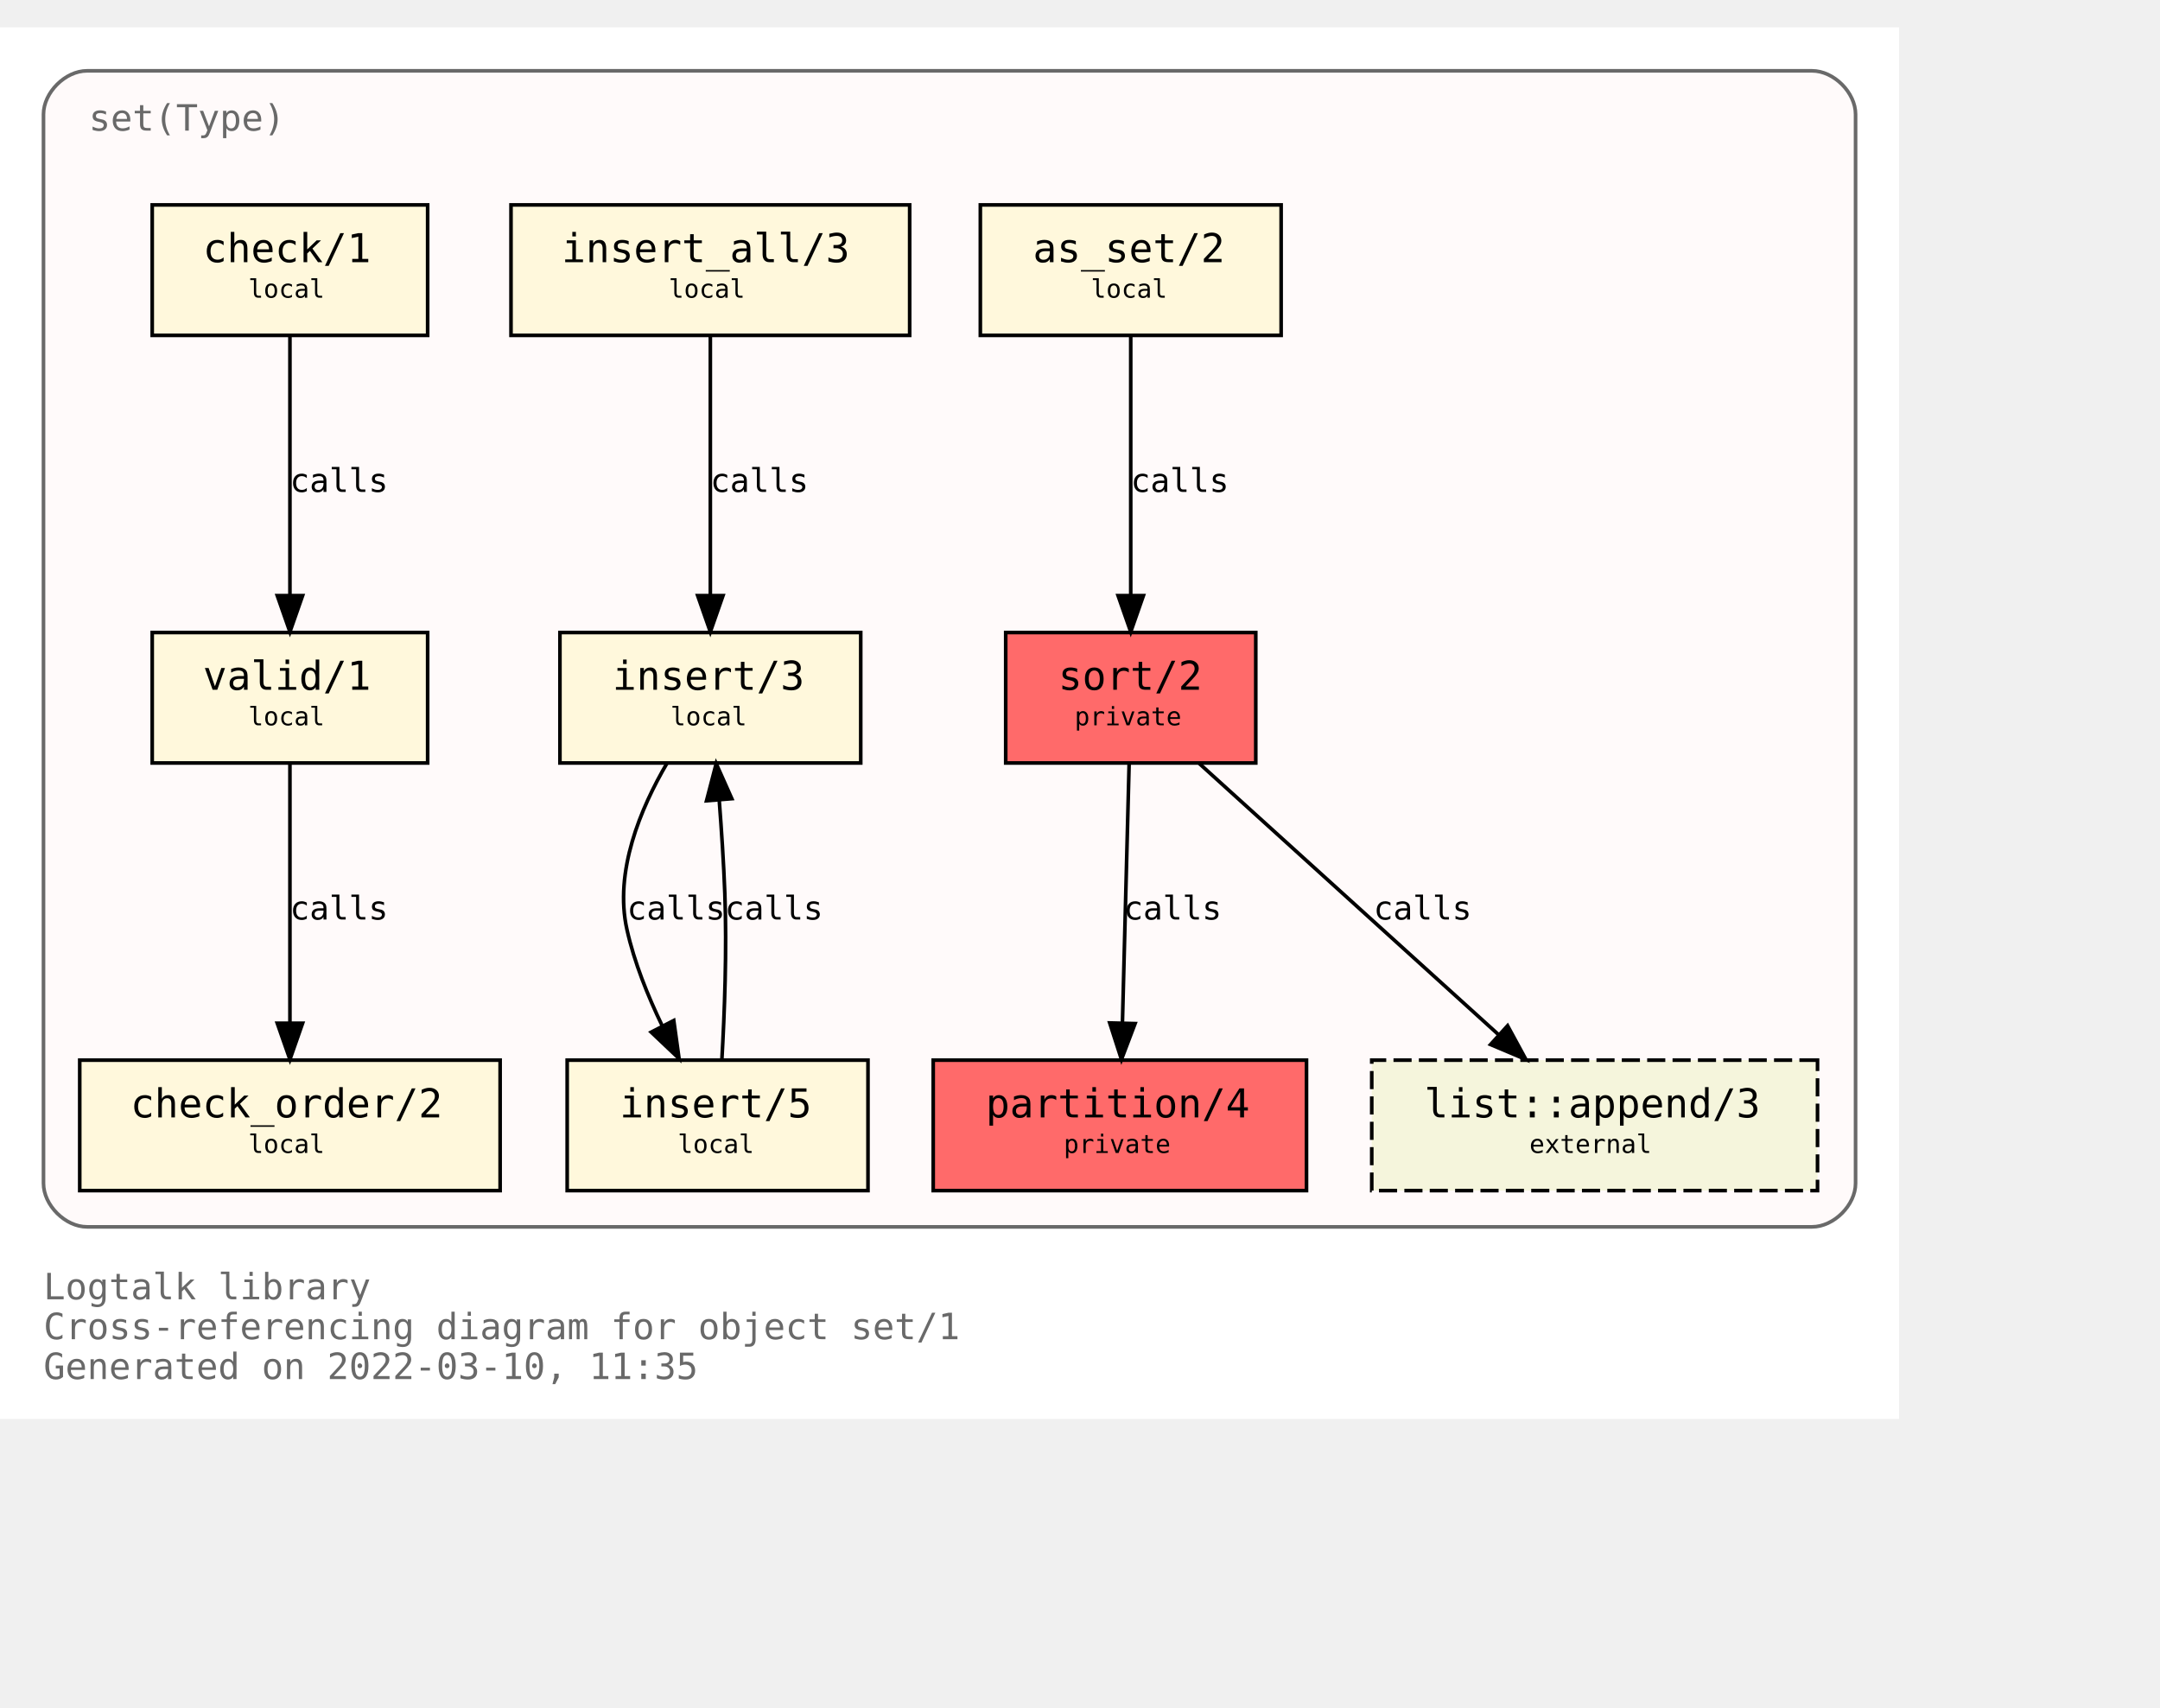
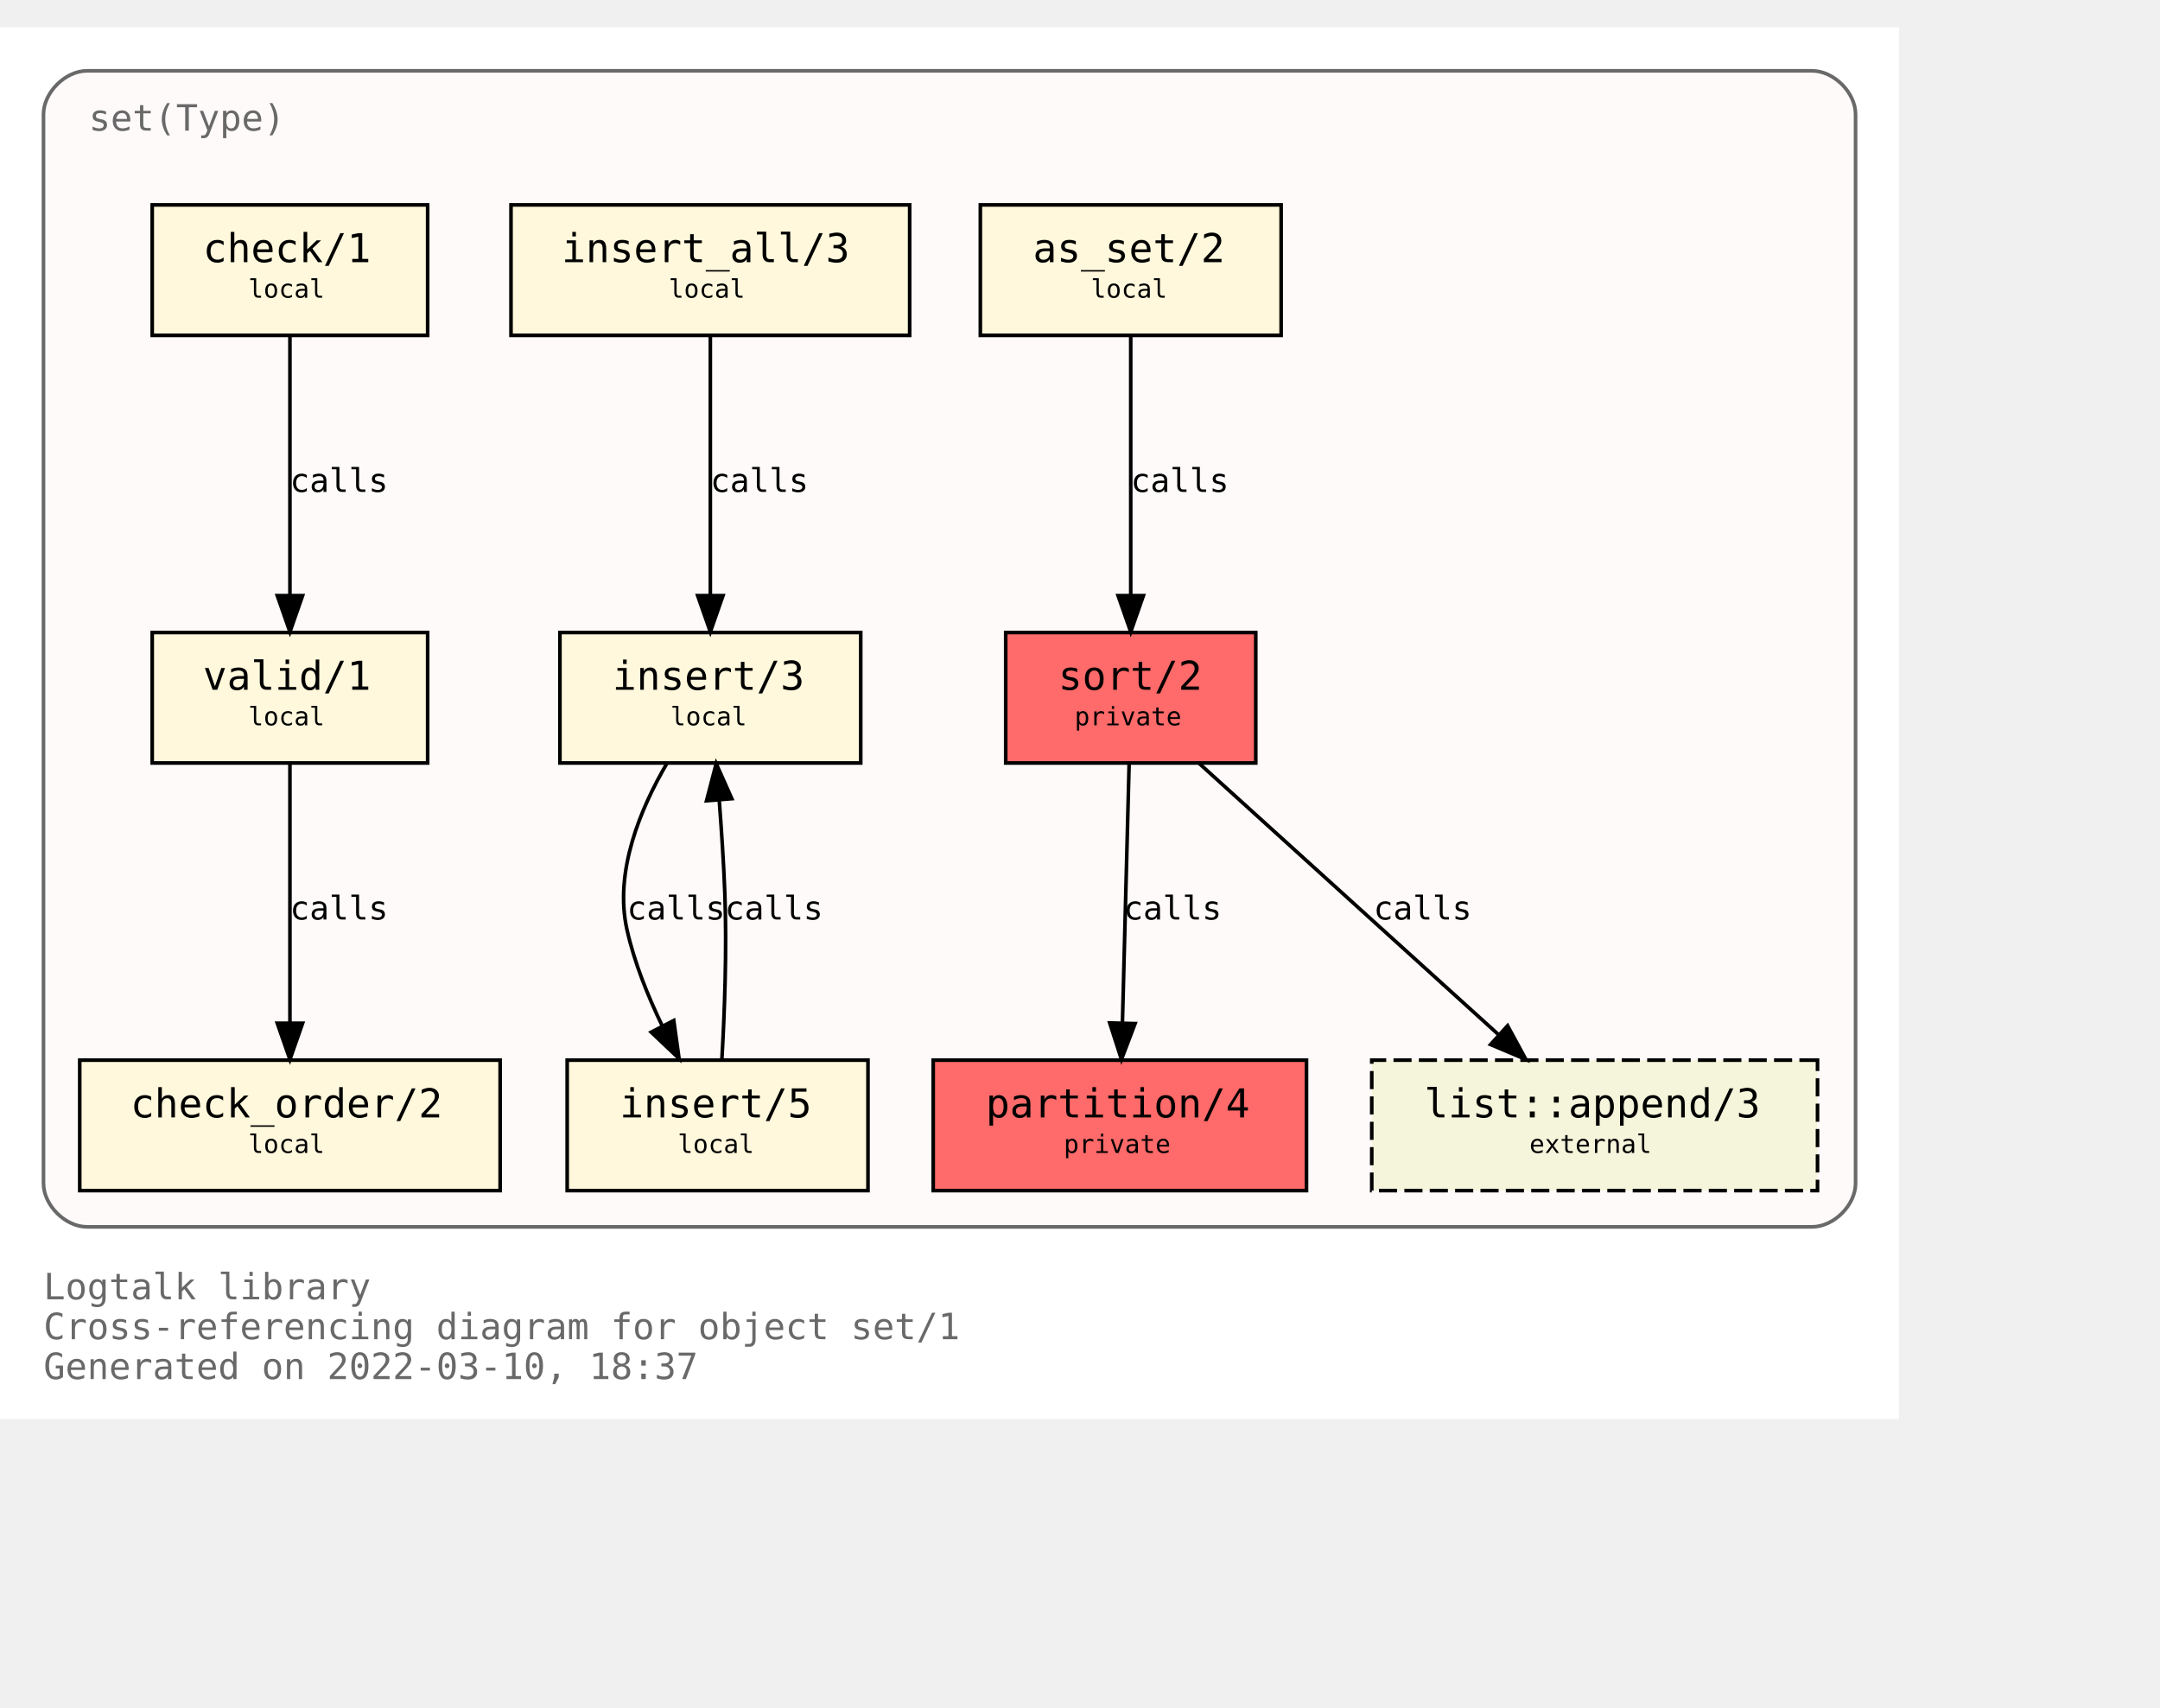
<svg xmlns="http://www.w3.org/2000/svg" xmlns:xlink="http://www.w3.org/1999/xlink" width="668pt" height="528pt" viewBox="72.00 72.00 596.00 456.00">
  <g id="graph0" class="graph" transform="scale(1 1) rotate(0) translate(76 452)">
    <polygon fill="white" stroke="transparent" points="-4,4 -4,-380 520,-380 520,4 -4,4" />
    <text text-anchor="start" x="8" y="-29" font-family="Monospace" font-size="10.00" fill="dimgray">Logtalk library</text>
    <text text-anchor="start" x="8" y="-18" font-family="Monospace" font-size="10.00" fill="dimgray">Cross-referencing diagram for object set/1</text>
-     <text text-anchor="start" x="8" y="-7" font-family="Monospace" font-size="10.00" fill="dimgray">Generated on 2022-03-10, 11:35</text>
+     <text text-anchor="start" x="8" y="-7" font-family="Monospace" font-size="10.00" fill="dimgray">Generated on 2022-03-10, 18:37</text>
    <g id="clust1" class="cluster">
      <g id="a_clust1">
        <a xlink:title="set(Type)">
          <path fill="snow" stroke="dimgray" d="M20,-49C20,-49 496,-49 496,-49 502,-49 508,-55 508,-61 508,-61 508,-356 508,-356 508,-362 502,-368 496,-368 496,-368 20,-368 20,-368 14,-368 8,-362 8,-356 8,-356 8,-61 8,-61 8,-55 14,-49 20,-49" />
          <g id="a_clust1_0">
-             <a xlink:href="https://github.com/LogtalkDotOrg/logtalk3/tree/2a69e2811d86258db14552ef52ae36c056b8ea6b/library/sets/set1.lgt" xlink:title="https://github.com/LogtalkDotOrg/logtalk3/tree/2a69e2811d86258db14552ef52ae36c056b8ea6b/library/sets/set1.lgt">
+             <a xlink:href="https://github.com/LogtalkDotOrg/logtalk3/tree/2c52d0c3f34e6d0923077b248310f326c63a1d5f/library/sets/set1.lgt" xlink:title="https://github.com/LogtalkDotOrg/logtalk3/tree/2c52d0c3f34e6d0923077b248310f326c63a1d5f/library/sets/set1.lgt">
              <text text-anchor="start" x="20.5" y="-351.5" font-family="Monospace" font-size="10.00" fill="dimgray">set(Type)</text>
            </a>
          </g>
        </a>
      </g>
    </g>
    <g id="node1" class="node">
      <g id="a_node1">
-         <a xlink:href="https://github.com/LogtalkDotOrg/logtalk3/tree/2a69e2811d86258db14552ef52ae36c056b8ea6b/library/sets/set1.lgt#L33" xlink:title="https://github.com/LogtalkDotOrg/logtalk3/tree/2a69e2811d86258db14552ef52ae36c056b8ea6b/library/sets/set1.lgt#L33">
+         <a xlink:href="https://github.com/LogtalkDotOrg/logtalk3/tree/2c52d0c3f34e6d0923077b248310f326c63a1d5f/library/sets/set1.lgt#L33" xlink:title="https://github.com/LogtalkDotOrg/logtalk3/tree/2c52d0c3f34e6d0923077b248310f326c63a1d5f/library/sets/set1.lgt#L33">
          <polygon fill="#ff6a6a" stroke="black" points="342.5,-213 273.5,-213 273.5,-177 342.5,-177 342.5,-213" />
          <text text-anchor="start" x="282" y="-197.8" font-family="Monospace" font-size="9.00"> </text>
          <text text-anchor="start" x="288" y="-197.2" font-family="Monospace" font-size="11.00">sort/2</text>
          <text text-anchor="start" x="329" y="-197.8" font-family="Monospace" font-size="9.00"> </text>
          <text text-anchor="start" x="282" y="-186.8" font-family="Monospace" font-size="9.00"> </text>
          <text text-anchor="start" x="292.5" y="-187.4" font-family="Monospace" font-size="7.00">private</text>
          <text text-anchor="start" x="329" y="-186.8" font-family="Monospace" font-size="9.00"> </text>
        </a>
      </g>
    </g>
    <g id="node2" class="node">
      <g id="a_node2">
-         <a xlink:href="https://github.com/LogtalkDotOrg/logtalk3/tree/2a69e2811d86258db14552ef52ae36c056b8ea6b/library/sets/set1.lgt#L40" xlink:title="https://github.com/LogtalkDotOrg/logtalk3/tree/2a69e2811d86258db14552ef52ae36c056b8ea6b/library/sets/set1.lgt#L40">
+         <a xlink:href="https://github.com/LogtalkDotOrg/logtalk3/tree/2c52d0c3f34e6d0923077b248310f326c63a1d5f/library/sets/set1.lgt#L40" xlink:title="https://github.com/LogtalkDotOrg/logtalk3/tree/2c52d0c3f34e6d0923077b248310f326c63a1d5f/library/sets/set1.lgt#L40">
          <polygon fill="#ff6a6a" stroke="black" points="356.5,-95 253.5,-95 253.5,-59 356.5,-59 356.5,-95" />
          <text text-anchor="start" x="262" y="-79.8" font-family="Monospace" font-size="9.00"> </text>
          <text text-anchor="start" x="268" y="-79.2" font-family="Monospace" font-size="11.00">partition/4</text>
          <text text-anchor="start" x="343" y="-79.8" font-family="Monospace" font-size="9.00"> </text>
          <text text-anchor="start" x="262" y="-68.8" font-family="Monospace" font-size="9.00"> </text>
          <text text-anchor="start" x="289.5" y="-69.4" font-family="Monospace" font-size="7.00">private</text>
          <text text-anchor="start" x="343" y="-68.8" font-family="Monospace" font-size="9.00"> </text>
        </a>
      </g>
    </g>
    <g id="edge1" class="edge">
      <g id="a_edge1">
-         <a xlink:href="https://github.com/LogtalkDotOrg/logtalk3/tree/2a69e2811d86258db14552ef52ae36c056b8ea6b/library/sets/set1.lgt#L48" xlink:title="calls">
+         <a xlink:href="https://github.com/LogtalkDotOrg/logtalk3/tree/2c52d0c3f34e6d0923077b248310f326c63a1d5f/library/sets/set1.lgt#L48" xlink:title="calls">
          <path fill="none" stroke="black" d="M307.56,-176.88C307.07,-158.04 306.28,-127.47 305.71,-105.3" />
          <polygon fill="black" stroke="black" points="309.2,-105.09 305.44,-95.19 302.2,-105.27 309.2,-105.09" />
        </a>
      </g>
      <g id="a_edge1-label">
-         <a xlink:href="https://github.com/LogtalkDotOrg/logtalk3/tree/2a69e2811d86258db14552ef52ae36c056b8ea6b/library/sets/set1.lgt#L48" xlink:title="https://github.com/LogtalkDotOrg/logtalk3/tree/2a69e2811d86258db14552ef52ae36c056b8ea6b/library/sets/set1.lgt#L48">
+         <a xlink:href="https://github.com/LogtalkDotOrg/logtalk3/tree/2c52d0c3f34e6d0923077b248310f326c63a1d5f/library/sets/set1.lgt#L48" xlink:title="https://github.com/LogtalkDotOrg/logtalk3/tree/2c52d0c3f34e6d0923077b248310f326c63a1d5f/library/sets/set1.lgt#L48">
          <text text-anchor="start" x="306" y="-133.8" font-family="Monospace" font-size="9.00">calls</text>
        </a>
      </g>
    </g>
    <g id="node10" class="node">
      <g id="a_node10">
        <a xlink:href="https://logtalk.org/library/listp_0.html#append/3" xlink:title="https://logtalk.org/library/listp_0.html#append/3">
          <polygon fill="beige" stroke="black" stroke-dasharray="5,2" points="497.5,-95 374.5,-95 374.5,-59 497.5,-59 497.5,-95" />
          <text text-anchor="start" x="383" y="-79.8" font-family="Monospace" font-size="9.00"> </text>
          <text text-anchor="start" x="389" y="-79.2" font-family="Monospace" font-size="11.00">list::append/3</text>
          <text text-anchor="start" x="484" y="-79.8" font-family="Monospace" font-size="9.00"> </text>
          <text text-anchor="start" x="383" y="-68.8" font-family="Monospace" font-size="9.00"> </text>
          <text text-anchor="start" x="418" y="-69.4" font-family="Monospace" font-size="7.00">external</text>
          <text text-anchor="start" x="484" y="-68.8" font-family="Monospace" font-size="9.00"> </text>
        </a>
      </g>
    </g>
    <g id="edge8" class="edge">
      <g id="a_edge8">
-         <a xlink:href="https://github.com/LogtalkDotOrg/logtalk3/tree/2a69e2811d86258db14552ef52ae36c056b8ea6b/library/sets/set1.lgt#L48" xlink:title="calls">
+         <a xlink:href="https://github.com/LogtalkDotOrg/logtalk3/tree/2c52d0c3f34e6d0923077b248310f326c63a1d5f/library/sets/set1.lgt#L48" xlink:title="calls">
          <path fill="none" stroke="black" d="M326.89,-176.88C348.72,-157.09 384.82,-124.38 409.47,-102.05" />
          <polygon fill="black" stroke="black" points="411.98,-104.5 417.04,-95.19 407.28,-99.31 411.98,-104.5" />
        </a>
      </g>
      <g id="a_edge8-label">
-         <a xlink:href="https://github.com/LogtalkDotOrg/logtalk3/tree/2a69e2811d86258db14552ef52ae36c056b8ea6b/library/sets/set1.lgt#L48" xlink:title="https://github.com/LogtalkDotOrg/logtalk3/tree/2a69e2811d86258db14552ef52ae36c056b8ea6b/library/sets/set1.lgt#L48">
+         <a xlink:href="https://github.com/LogtalkDotOrg/logtalk3/tree/2c52d0c3f34e6d0923077b248310f326c63a1d5f/library/sets/set1.lgt#L48" xlink:title="https://github.com/LogtalkDotOrg/logtalk3/tree/2c52d0c3f34e6d0923077b248310f326c63a1d5f/library/sets/set1.lgt#L48">
          <text text-anchor="start" x="375" y="-133.8" font-family="Monospace" font-size="9.00">calls</text>
        </a>
      </g>
    </g>
    <g id="node3" class="node">
      <g id="a_node3">
-         <a xlink:href="https://github.com/LogtalkDotOrg/logtalk3/tree/2a69e2811d86258db14552ef52ae36c056b8ea6b/library/sets/set1.lgt#L64" xlink:title="https://github.com/LogtalkDotOrg/logtalk3/tree/2a69e2811d86258db14552ef52ae36c056b8ea6b/library/sets/set1.lgt#L64">
+         <a xlink:href="https://github.com/LogtalkDotOrg/logtalk3/tree/2c52d0c3f34e6d0923077b248310f326c63a1d5f/library/sets/set1.lgt#L64" xlink:title="https://github.com/LogtalkDotOrg/logtalk3/tree/2c52d0c3f34e6d0923077b248310f326c63a1d5f/library/sets/set1.lgt#L64">
          <polygon fill="cornsilk" stroke="black" points="349.5,-331 266.5,-331 266.5,-295 349.5,-295 349.5,-331" />
          <text text-anchor="start" x="275" y="-315.8" font-family="Monospace" font-size="9.00"> </text>
          <text text-anchor="start" x="281" y="-315.2" font-family="Monospace" font-size="11.00">as_set/2</text>
          <text text-anchor="start" x="336" y="-315.8" font-family="Monospace" font-size="9.00"> </text>
          <text text-anchor="start" x="275" y="-304.8" font-family="Monospace" font-size="9.00"> </text>
          <text text-anchor="start" x="297" y="-305.4" font-family="Monospace" font-size="7.00">local</text>
          <text text-anchor="start" x="336" y="-304.8" font-family="Monospace" font-size="9.00"> </text>
        </a>
      </g>
    </g>
    <g id="edge2" class="edge">
      <g id="a_edge2">
-         <a xlink:href="https://github.com/LogtalkDotOrg/logtalk3/tree/2a69e2811d86258db14552ef52ae36c056b8ea6b/library/sets/set1.lgt#L64" xlink:title="calls">
+         <a xlink:href="https://github.com/LogtalkDotOrg/logtalk3/tree/2c52d0c3f34e6d0923077b248310f326c63a1d5f/library/sets/set1.lgt#L64" xlink:title="calls">
          <path fill="none" stroke="black" d="M308,-294.88C308,-276.04 308,-245.47 308,-223.3" />
          <polygon fill="black" stroke="black" points="311.5,-223.19 308,-213.19 304.5,-223.19 311.5,-223.19" />
        </a>
      </g>
      <g id="a_edge2-label">
-         <a xlink:href="https://github.com/LogtalkDotOrg/logtalk3/tree/2a69e2811d86258db14552ef52ae36c056b8ea6b/library/sets/set1.lgt#L64" xlink:title="https://github.com/LogtalkDotOrg/logtalk3/tree/2a69e2811d86258db14552ef52ae36c056b8ea6b/library/sets/set1.lgt#L64">
+         <a xlink:href="https://github.com/LogtalkDotOrg/logtalk3/tree/2c52d0c3f34e6d0923077b248310f326c63a1d5f/library/sets/set1.lgt#L64" xlink:title="https://github.com/LogtalkDotOrg/logtalk3/tree/2c52d0c3f34e6d0923077b248310f326c63a1d5f/library/sets/set1.lgt#L64">
          <text text-anchor="start" x="308" y="-251.8" font-family="Monospace" font-size="9.00">calls</text>
        </a>
      </g>
    </g>
    <g id="node4" class="node">
      <g id="a_node4">
-         <a xlink:href="https://github.com/LogtalkDotOrg/logtalk3/tree/2a69e2811d86258db14552ef52ae36c056b8ea6b/library/sets/set1.lgt#L67" xlink:title="https://github.com/LogtalkDotOrg/logtalk3/tree/2a69e2811d86258db14552ef52ae36c056b8ea6b/library/sets/set1.lgt#L67">
+         <a xlink:href="https://github.com/LogtalkDotOrg/logtalk3/tree/2c52d0c3f34e6d0923077b248310f326c63a1d5f/library/sets/set1.lgt#L67" xlink:title="https://github.com/LogtalkDotOrg/logtalk3/tree/2c52d0c3f34e6d0923077b248310f326c63a1d5f/library/sets/set1.lgt#L67">
          <polygon fill="cornsilk" stroke="black" points="233.5,-213 150.5,-213 150.5,-177 233.5,-177 233.5,-213" />
          <text text-anchor="start" x="159" y="-197.8" font-family="Monospace" font-size="9.00"> </text>
          <text text-anchor="start" x="165" y="-197.2" font-family="Monospace" font-size="11.00">insert/3</text>
          <text text-anchor="start" x="220" y="-197.8" font-family="Monospace" font-size="9.00"> </text>
          <text text-anchor="start" x="159" y="-186.8" font-family="Monospace" font-size="9.00"> </text>
          <text text-anchor="start" x="181" y="-187.4" font-family="Monospace" font-size="7.00">local</text>
          <text text-anchor="start" x="220" y="-186.8" font-family="Monospace" font-size="9.00"> </text>
        </a>
      </g>
    </g>
    <g id="node5" class="node">
      <g id="a_node5">
-         <a xlink:href="https://github.com/LogtalkDotOrg/logtalk3/tree/2a69e2811d86258db14552ef52ae36c056b8ea6b/library/sets/set1.lgt#L77" xlink:title="https://github.com/LogtalkDotOrg/logtalk3/tree/2a69e2811d86258db14552ef52ae36c056b8ea6b/library/sets/set1.lgt#L77">
+         <a xlink:href="https://github.com/LogtalkDotOrg/logtalk3/tree/2c52d0c3f34e6d0923077b248310f326c63a1d5f/library/sets/set1.lgt#L77" xlink:title="https://github.com/LogtalkDotOrg/logtalk3/tree/2c52d0c3f34e6d0923077b248310f326c63a1d5f/library/sets/set1.lgt#L77">
          <polygon fill="cornsilk" stroke="black" points="235.5,-95 152.5,-95 152.5,-59 235.5,-59 235.5,-95" />
          <text text-anchor="start" x="161" y="-79.8" font-family="Monospace" font-size="9.00"> </text>
          <text text-anchor="start" x="167" y="-79.2" font-family="Monospace" font-size="11.00">insert/5</text>
          <text text-anchor="start" x="222" y="-79.8" font-family="Monospace" font-size="9.00"> </text>
          <text text-anchor="start" x="161" y="-68.8" font-family="Monospace" font-size="9.00"> </text>
          <text text-anchor="start" x="183" y="-69.4" font-family="Monospace" font-size="7.00">local</text>
          <text text-anchor="start" x="222" y="-68.8" font-family="Monospace" font-size="9.00"> </text>
        </a>
      </g>
    </g>
    <g id="edge3" class="edge">
      <g id="a_edge3">
-         <a xlink:href="https://github.com/LogtalkDotOrg/logtalk3/tree/2a69e2811d86258db14552ef52ae36c056b8ea6b/library/sets/set1.lgt#L68" xlink:title="calls">
+         <a xlink:href="https://github.com/LogtalkDotOrg/logtalk3/tree/2c52d0c3f34e6d0923077b248310f326c63a1d5f/library/sets/set1.lgt#L68" xlink:title="calls">
          <path fill="none" stroke="black" d="M180.07,-176.98C172.75,-164.51 165.41,-147.02 169,-131 171.01,-122.01 174.73,-112.75 178.7,-104.53" />
          <polygon fill="black" stroke="black" points="181.91,-105.94 183.37,-95.44 175.68,-102.73 181.91,-105.94" />
        </a>
      </g>
      <g id="a_edge3-label">
-         <a xlink:href="https://github.com/LogtalkDotOrg/logtalk3/tree/2a69e2811d86258db14552ef52ae36c056b8ea6b/library/sets/set1.lgt#L68" xlink:title="https://github.com/LogtalkDotOrg/logtalk3/tree/2a69e2811d86258db14552ef52ae36c056b8ea6b/library/sets/set1.lgt#L68">
+         <a xlink:href="https://github.com/LogtalkDotOrg/logtalk3/tree/2c52d0c3f34e6d0923077b248310f326c63a1d5f/library/sets/set1.lgt#L68" xlink:title="https://github.com/LogtalkDotOrg/logtalk3/tree/2c52d0c3f34e6d0923077b248310f326c63a1d5f/library/sets/set1.lgt#L68">
          <text text-anchor="start" x="169" y="-133.8" font-family="Monospace" font-size="9.00">calls</text>
        </a>
      </g>
    </g>
    <g id="edge4" class="edge">
      <g id="a_edge4">
-         <a xlink:href="https://github.com/LogtalkDotOrg/logtalk3/tree/2a69e2811d86258db14552ef52ae36c056b8ea6b/library/sets/set1.lgt#L77" xlink:title="calls">
+         <a xlink:href="https://github.com/LogtalkDotOrg/logtalk3/tree/2c52d0c3f34e6d0923077b248310f326c63a1d5f/library/sets/set1.lgt#L77" xlink:title="calls">
          <path fill="none" stroke="black" d="M195.18,-95.11C195.91,-107.79 196.59,-125.47 196,-141 195.69,-149.33 195.09,-158.39 194.46,-166.62" />
          <polygon fill="black" stroke="black" points="190.95,-166.58 193.62,-176.83 197.93,-167.15 190.95,-166.58" />
        </a>
      </g>
      <g id="a_edge4-label">
-         <a xlink:href="https://github.com/LogtalkDotOrg/logtalk3/tree/2a69e2811d86258db14552ef52ae36c056b8ea6b/library/sets/set1.lgt#L77" xlink:title="https://github.com/LogtalkDotOrg/logtalk3/tree/2a69e2811d86258db14552ef52ae36c056b8ea6b/library/sets/set1.lgt#L77">
+         <a xlink:href="https://github.com/LogtalkDotOrg/logtalk3/tree/2c52d0c3f34e6d0923077b248310f326c63a1d5f/library/sets/set1.lgt#L77" xlink:title="https://github.com/LogtalkDotOrg/logtalk3/tree/2c52d0c3f34e6d0923077b248310f326c63a1d5f/library/sets/set1.lgt#L77">
          <text text-anchor="start" x="196" y="-133.8" font-family="Monospace" font-size="9.00">calls</text>
        </a>
      </g>
    </g>
    <g id="node6" class="node">
      <g id="a_node6">
-         <a xlink:href="https://github.com/LogtalkDotOrg/logtalk3/tree/2a69e2811d86258db14552ef52ae36c056b8ea6b/library/sets/set1.lgt#L82" xlink:title="https://github.com/LogtalkDotOrg/logtalk3/tree/2a69e2811d86258db14552ef52ae36c056b8ea6b/library/sets/set1.lgt#L82">
+         <a xlink:href="https://github.com/LogtalkDotOrg/logtalk3/tree/2c52d0c3f34e6d0923077b248310f326c63a1d5f/library/sets/set1.lgt#L82" xlink:title="https://github.com/LogtalkDotOrg/logtalk3/tree/2c52d0c3f34e6d0923077b248310f326c63a1d5f/library/sets/set1.lgt#L82">
          <polygon fill="cornsilk" stroke="black" points="247,-331 137,-331 137,-295 247,-295 247,-331" />
          <text text-anchor="start" x="145" y="-315.8" font-family="Monospace" font-size="9.00"> </text>
          <text text-anchor="start" x="151" y="-315.2" font-family="Monospace" font-size="11.00">insert_all/3</text>
          <text text-anchor="start" x="233" y="-315.8" font-family="Monospace" font-size="9.00"> </text>
          <text text-anchor="start" x="145" y="-304.8" font-family="Monospace" font-size="9.00"> </text>
          <text text-anchor="start" x="180.5" y="-305.4" font-family="Monospace" font-size="7.00">local</text>
          <text text-anchor="start" x="233" y="-304.8" font-family="Monospace" font-size="9.00"> </text>
        </a>
      </g>
    </g>
    <g id="edge5" class="edge">
      <g id="a_edge5">
-         <a xlink:href="https://github.com/LogtalkDotOrg/logtalk3/tree/2a69e2811d86258db14552ef52ae36c056b8ea6b/library/sets/set1.lgt#L83" xlink:title="calls">
+         <a xlink:href="https://github.com/LogtalkDotOrg/logtalk3/tree/2c52d0c3f34e6d0923077b248310f326c63a1d5f/library/sets/set1.lgt#L83" xlink:title="calls">
          <path fill="none" stroke="black" d="M192,-294.88C192,-276.04 192,-245.47 192,-223.3" />
          <polygon fill="black" stroke="black" points="195.5,-223.19 192,-213.19 188.5,-223.19 195.5,-223.19" />
        </a>
      </g>
      <g id="a_edge5-label">
-         <a xlink:href="https://github.com/LogtalkDotOrg/logtalk3/tree/2a69e2811d86258db14552ef52ae36c056b8ea6b/library/sets/set1.lgt#L83" xlink:title="https://github.com/LogtalkDotOrg/logtalk3/tree/2a69e2811d86258db14552ef52ae36c056b8ea6b/library/sets/set1.lgt#L83">
+         <a xlink:href="https://github.com/LogtalkDotOrg/logtalk3/tree/2c52d0c3f34e6d0923077b248310f326c63a1d5f/library/sets/set1.lgt#L83" xlink:title="https://github.com/LogtalkDotOrg/logtalk3/tree/2c52d0c3f34e6d0923077b248310f326c63a1d5f/library/sets/set1.lgt#L83">
          <text text-anchor="start" x="192" y="-251.8" font-family="Monospace" font-size="9.00">calls</text>
        </a>
      </g>
    </g>
    <g id="node7" class="node">
      <g id="a_node7">
-         <a xlink:href="https://github.com/LogtalkDotOrg/logtalk3/tree/2a69e2811d86258db14552ef52ae36c056b8ea6b/library/sets/set1.lgt#L87" xlink:title="https://github.com/LogtalkDotOrg/logtalk3/tree/2a69e2811d86258db14552ef52ae36c056b8ea6b/library/sets/set1.lgt#L87">
+         <a xlink:href="https://github.com/LogtalkDotOrg/logtalk3/tree/2c52d0c3f34e6d0923077b248310f326c63a1d5f/library/sets/set1.lgt#L87" xlink:title="https://github.com/LogtalkDotOrg/logtalk3/tree/2c52d0c3f34e6d0923077b248310f326c63a1d5f/library/sets/set1.lgt#L87">
          <polygon fill="cornsilk" stroke="black" points="114,-213 38,-213 38,-177 114,-177 114,-213" />
          <text text-anchor="start" x="46" y="-197.8" font-family="Monospace" font-size="9.00"> </text>
          <text text-anchor="start" x="52" y="-197.2" font-family="Monospace" font-size="11.00">valid/1</text>
          <text text-anchor="start" x="100" y="-197.8" font-family="Monospace" font-size="9.00"> </text>
          <text text-anchor="start" x="46" y="-186.8" font-family="Monospace" font-size="9.00"> </text>
          <text text-anchor="start" x="64.5" y="-187.4" font-family="Monospace" font-size="7.00">local</text>
          <text text-anchor="start" x="100" y="-186.8" font-family="Monospace" font-size="9.00"> </text>
        </a>
      </g>
    </g>
    <g id="node8" class="node">
      <g id="a_node8">
-         <a xlink:href="https://github.com/LogtalkDotOrg/logtalk3/tree/2a69e2811d86258db14552ef52ae36c056b8ea6b/library/sets/set1.lgt#L96" xlink:title="https://github.com/LogtalkDotOrg/logtalk3/tree/2a69e2811d86258db14552ef52ae36c056b8ea6b/library/sets/set1.lgt#L96">
+         <a xlink:href="https://github.com/LogtalkDotOrg/logtalk3/tree/2c52d0c3f34e6d0923077b248310f326c63a1d5f/library/sets/set1.lgt#L96" xlink:title="https://github.com/LogtalkDotOrg/logtalk3/tree/2c52d0c3f34e6d0923077b248310f326c63a1d5f/library/sets/set1.lgt#L96">
          <polygon fill="cornsilk" stroke="black" points="134,-95 18,-95 18,-59 134,-59 134,-95" />
          <text text-anchor="start" x="26" y="-79.8" font-family="Monospace" font-size="9.00"> </text>
          <text text-anchor="start" x="32" y="-79.2" font-family="Monospace" font-size="11.00">check_order/2</text>
          <text text-anchor="start" x="120" y="-79.8" font-family="Monospace" font-size="9.00"> </text>
          <text text-anchor="start" x="26" y="-68.8" font-family="Monospace" font-size="9.00"> </text>
          <text text-anchor="start" x="64.5" y="-69.4" font-family="Monospace" font-size="7.00">local</text>
          <text text-anchor="start" x="120" y="-68.8" font-family="Monospace" font-size="9.00"> </text>
        </a>
      </g>
    </g>
    <g id="edge6" class="edge">
      <g id="a_edge6">
-         <a xlink:href="https://github.com/LogtalkDotOrg/logtalk3/tree/2a69e2811d86258db14552ef52ae36c056b8ea6b/library/sets/set1.lgt#L93" xlink:title="calls">
+         <a xlink:href="https://github.com/LogtalkDotOrg/logtalk3/tree/2c52d0c3f34e6d0923077b248310f326c63a1d5f/library/sets/set1.lgt#L93" xlink:title="calls">
          <path fill="none" stroke="black" d="M76,-176.88C76,-158.04 76,-127.47 76,-105.3" />
          <polygon fill="black" stroke="black" points="79.5,-105.19 76,-95.19 72.5,-105.19 79.5,-105.19" />
        </a>
      </g>
      <g id="a_edge6-label">
-         <a xlink:href="https://github.com/LogtalkDotOrg/logtalk3/tree/2a69e2811d86258db14552ef52ae36c056b8ea6b/library/sets/set1.lgt#L93" xlink:title="https://github.com/LogtalkDotOrg/logtalk3/tree/2a69e2811d86258db14552ef52ae36c056b8ea6b/library/sets/set1.lgt#L93">
+         <a xlink:href="https://github.com/LogtalkDotOrg/logtalk3/tree/2c52d0c3f34e6d0923077b248310f326c63a1d5f/library/sets/set1.lgt#L93" xlink:title="https://github.com/LogtalkDotOrg/logtalk3/tree/2c52d0c3f34e6d0923077b248310f326c63a1d5f/library/sets/set1.lgt#L93">
          <text text-anchor="start" x="76" y="-133.8" font-family="Monospace" font-size="9.00">calls</text>
        </a>
      </g>
    </g>
    <g id="node9" class="node">
      <g id="a_node9">
-         <a xlink:href="https://github.com/LogtalkDotOrg/logtalk3/tree/2a69e2811d86258db14552ef52ae36c056b8ea6b/library/sets/set1.lgt#L108" xlink:title="https://github.com/LogtalkDotOrg/logtalk3/tree/2a69e2811d86258db14552ef52ae36c056b8ea6b/library/sets/set1.lgt#L108">
+         <a xlink:href="https://github.com/LogtalkDotOrg/logtalk3/tree/2c52d0c3f34e6d0923077b248310f326c63a1d5f/library/sets/set1.lgt#L108" xlink:title="https://github.com/LogtalkDotOrg/logtalk3/tree/2c52d0c3f34e6d0923077b248310f326c63a1d5f/library/sets/set1.lgt#L108">
          <polygon fill="cornsilk" stroke="black" points="114,-331 38,-331 38,-295 114,-295 114,-331" />
          <text text-anchor="start" x="46" y="-315.8" font-family="Monospace" font-size="9.00"> </text>
          <text text-anchor="start" x="52" y="-315.2" font-family="Monospace" font-size="11.00">check/1</text>
          <text text-anchor="start" x="100" y="-315.8" font-family="Monospace" font-size="9.00"> </text>
          <text text-anchor="start" x="46" y="-304.8" font-family="Monospace" font-size="9.00"> </text>
          <text text-anchor="start" x="64.5" y="-305.4" font-family="Monospace" font-size="7.00">local</text>
          <text text-anchor="start" x="100" y="-304.8" font-family="Monospace" font-size="9.00"> </text>
        </a>
      </g>
    </g>
    <g id="edge7" class="edge">
      <g id="a_edge7">
-         <a xlink:href="https://github.com/LogtalkDotOrg/logtalk3/tree/2a69e2811d86258db14552ef52ae36c056b8ea6b/library/sets/set1.lgt#L108" xlink:title="calls">
+         <a xlink:href="https://github.com/LogtalkDotOrg/logtalk3/tree/2c52d0c3f34e6d0923077b248310f326c63a1d5f/library/sets/set1.lgt#L108" xlink:title="calls">
          <path fill="none" stroke="black" d="M76,-294.88C76,-276.04 76,-245.47 76,-223.3" />
          <polygon fill="black" stroke="black" points="79.5,-223.19 76,-213.19 72.5,-223.19 79.5,-223.19" />
        </a>
      </g>
      <g id="a_edge7-label">
-         <a xlink:href="https://github.com/LogtalkDotOrg/logtalk3/tree/2a69e2811d86258db14552ef52ae36c056b8ea6b/library/sets/set1.lgt#L108" xlink:title="https://github.com/LogtalkDotOrg/logtalk3/tree/2a69e2811d86258db14552ef52ae36c056b8ea6b/library/sets/set1.lgt#L108">
+         <a xlink:href="https://github.com/LogtalkDotOrg/logtalk3/tree/2c52d0c3f34e6d0923077b248310f326c63a1d5f/library/sets/set1.lgt#L108" xlink:title="https://github.com/LogtalkDotOrg/logtalk3/tree/2c52d0c3f34e6d0923077b248310f326c63a1d5f/library/sets/set1.lgt#L108">
          <text text-anchor="start" x="76" y="-251.8" font-family="Monospace" font-size="9.00">calls</text>
        </a>
      </g>
    </g>
  </g>
</svg>
